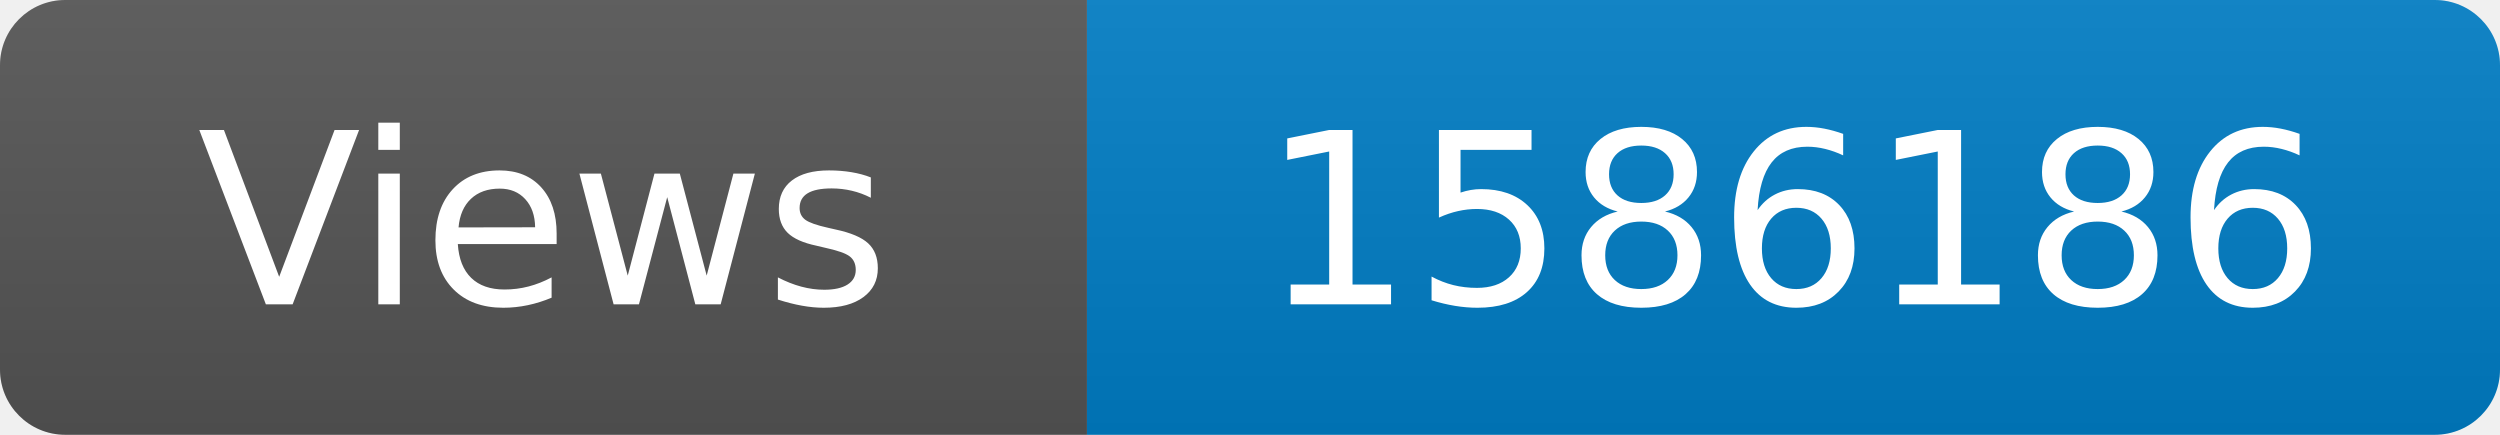
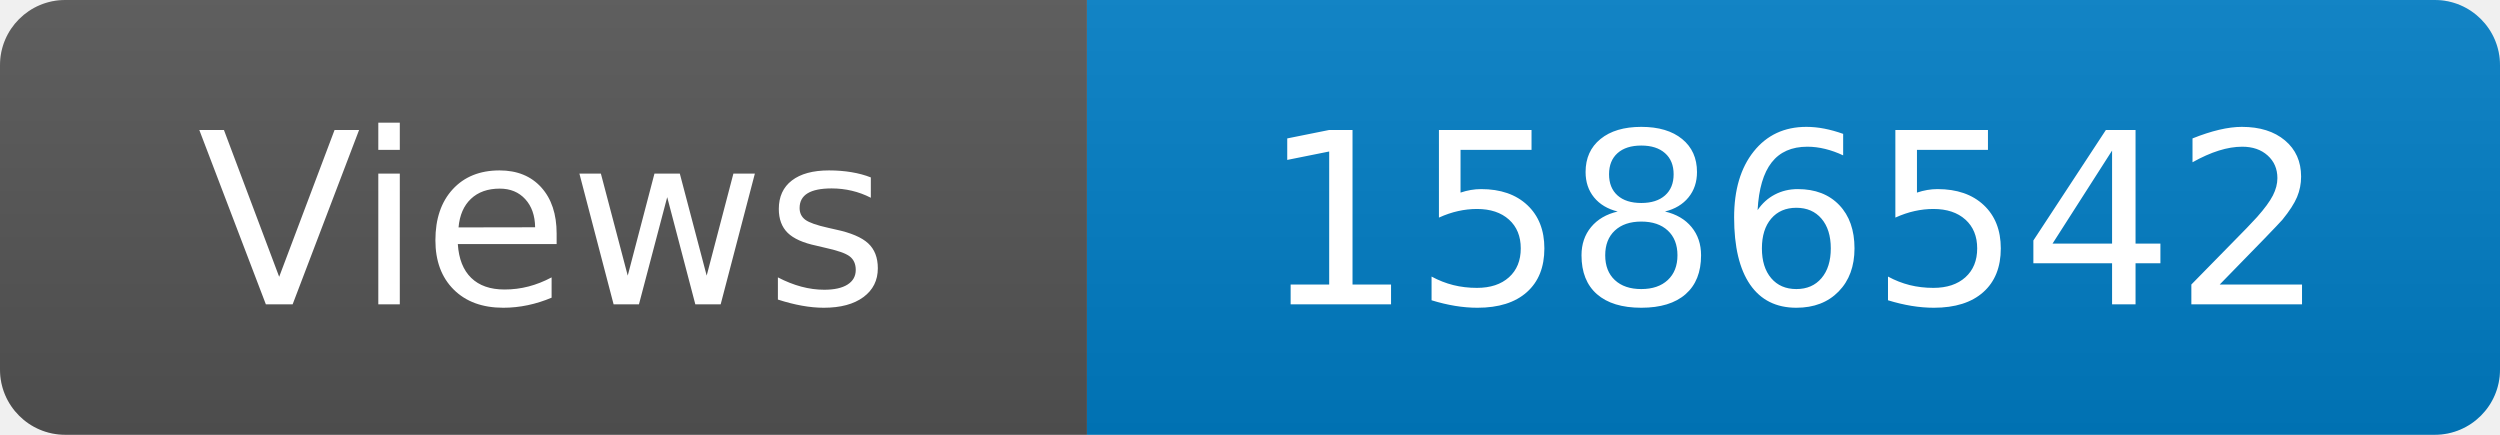
<svg xmlns="http://www.w3.org/2000/svg" width="115" height="20" role="img" aria-label="Maintained?: yes">
  <linearGradient id="s" x2="0" y2="100%">
    <stop offset="0" stop-color="#bbb" stop-opacity=".1" />
    <stop offset="1" stop-opacity=".1" />
  </linearGradient>
  <clipPath id="r">
    <rect width="115" height="20" rx="3" fill="#fff" />
  </clipPath>
  <g clip-path="url(#r)">
    <rect width="50" height="20" fill="#555" />
    <rect x="50" width="160" height="20" fill="#007ec6" />
    <rect width="115" height="20" fill="url(#s)" />
  </g>
  <g fill="#fff" text-anchor="middle" font-family="Verdana,Geneva,DejaVu Sans,sans-serif" font-size="110">
    <text x="250" y="140" transform="scale(.1)" fill="#fff">Views</text>
-     <text x="825" y="140" transform="scale(.1)" fill="#fff">1586186</text>
+     <text x="825" y="140" transform="scale(.1)" fill="#fff">1586542</text>
  </g>
</svg>
